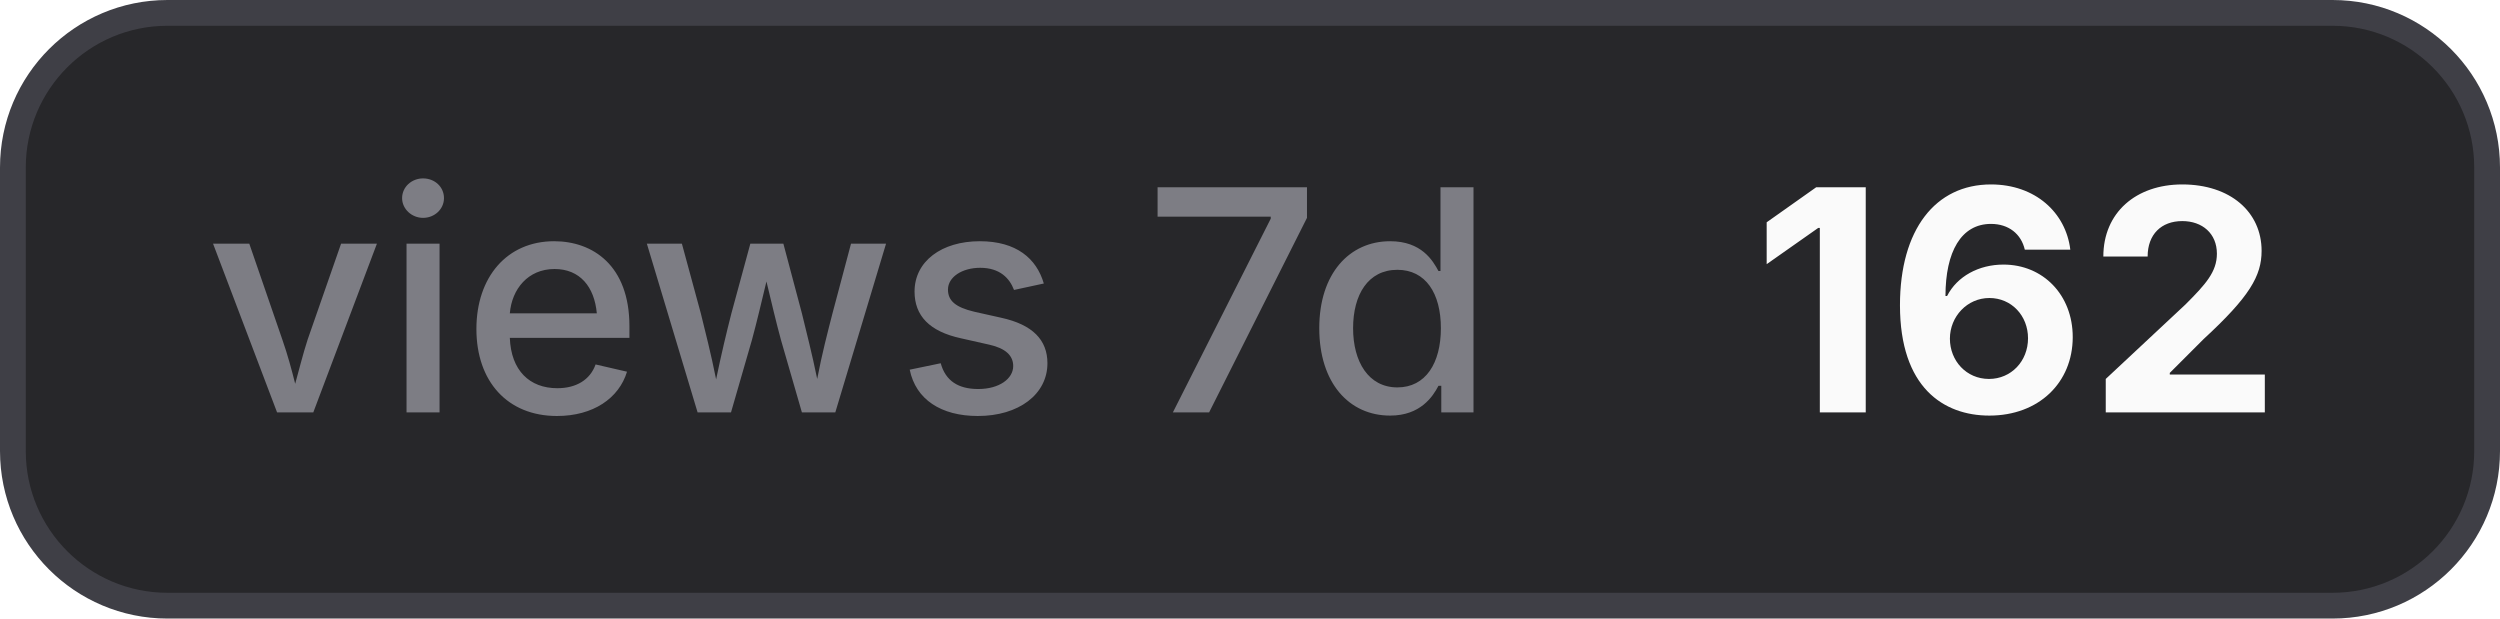
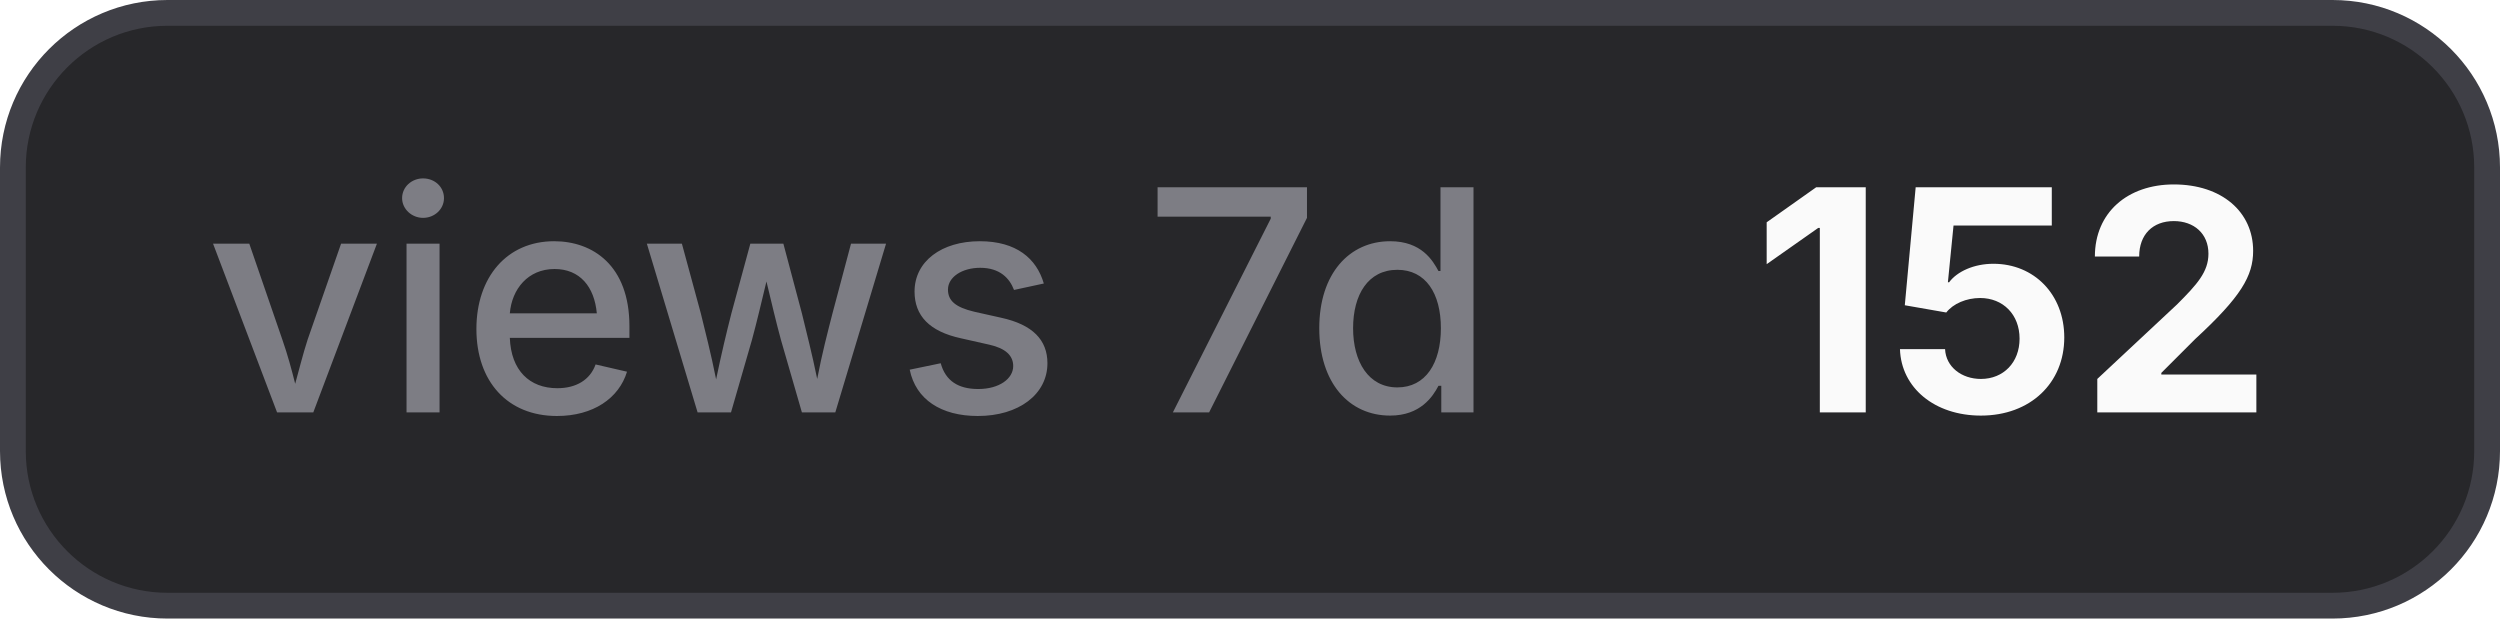
- <svg xmlns="http://www.w3.org/2000/svg" width="97" height="24" viewBox="0 0 97 24" role="img" aria-label="views 7d: 162">
+ <svg xmlns="http://www.w3.org/2000/svg" width="97" height="24" viewBox="0 0 97 24" role="img" aria-label="views 7d: 152">
  <style>
    .bg { fill: #27272a; stroke: #3f3f46; }
    .border { stroke: #3f3f46; }
    .label { fill: #a1a1aa; fill-opacity: 0.7; }
    .value { fill: #fafafa; }
    .icon { color: #fafafa; }
    @media (prefers-color-scheme: light) {
      .bg { fill: #f4f4f5; stroke: #d4d4d8; }
      .border { stroke: #d4d4d8; }
      .label { fill: #71717a; }
      .value { fill: #18181b; }
      .icon { color: #18181b; }
    }
  </style>
  <rect class="bg" x="0.5" y="0.5" width="96" height="23" rx="6" stroke-width="1" />
  <text class="label" x="8" y="16" font-family="Inter,ui-sans-serif,system-ui,-apple-system,BlinkMacSystemFont,Segoe UI,sans-serif" font-size="12" font-weight="500">views 7d</text>
-   <text class="value" x="68" y="16" font-family="Inter,ui-sans-serif,system-ui,-apple-system,BlinkMacSystemFont,Segoe UI,sans-serif" font-size="12" font-weight="700">162</text>
+   <text class="value" x="68" y="16" font-family="Inter,ui-sans-serif,system-ui,-apple-system,BlinkMacSystemFont,Segoe UI,sans-serif" font-size="12" font-weight="700">152</text>
</svg>
